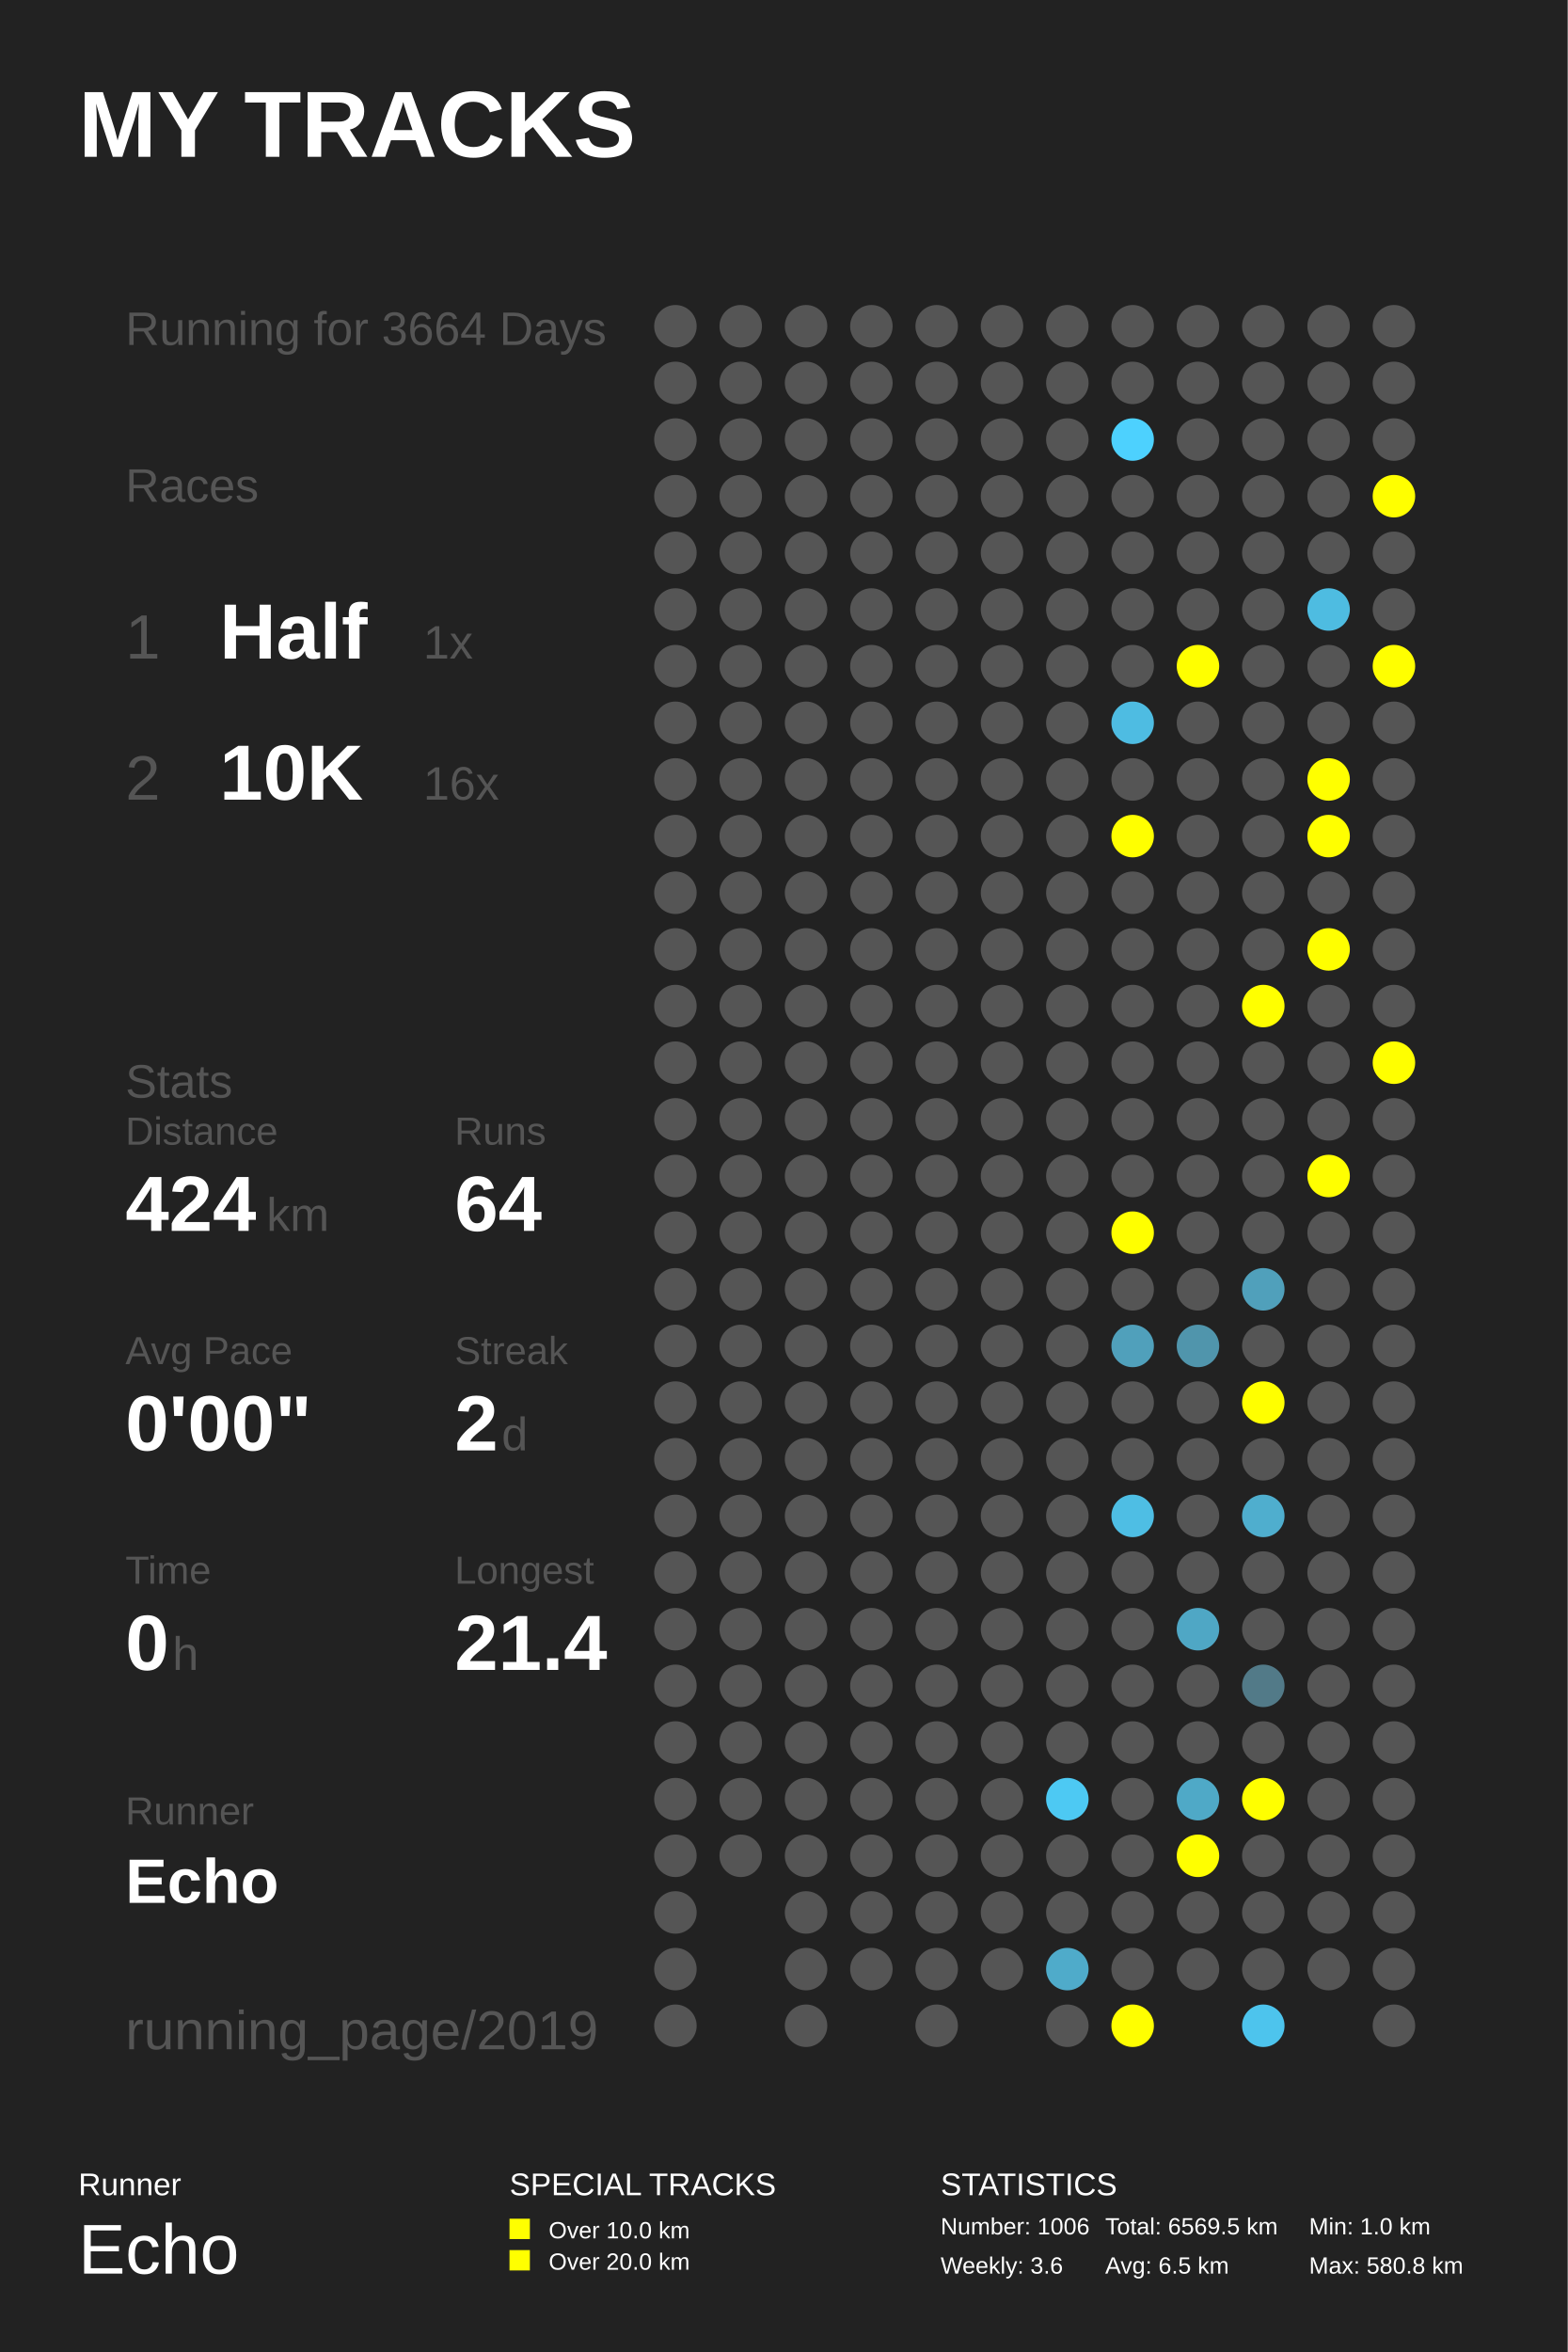
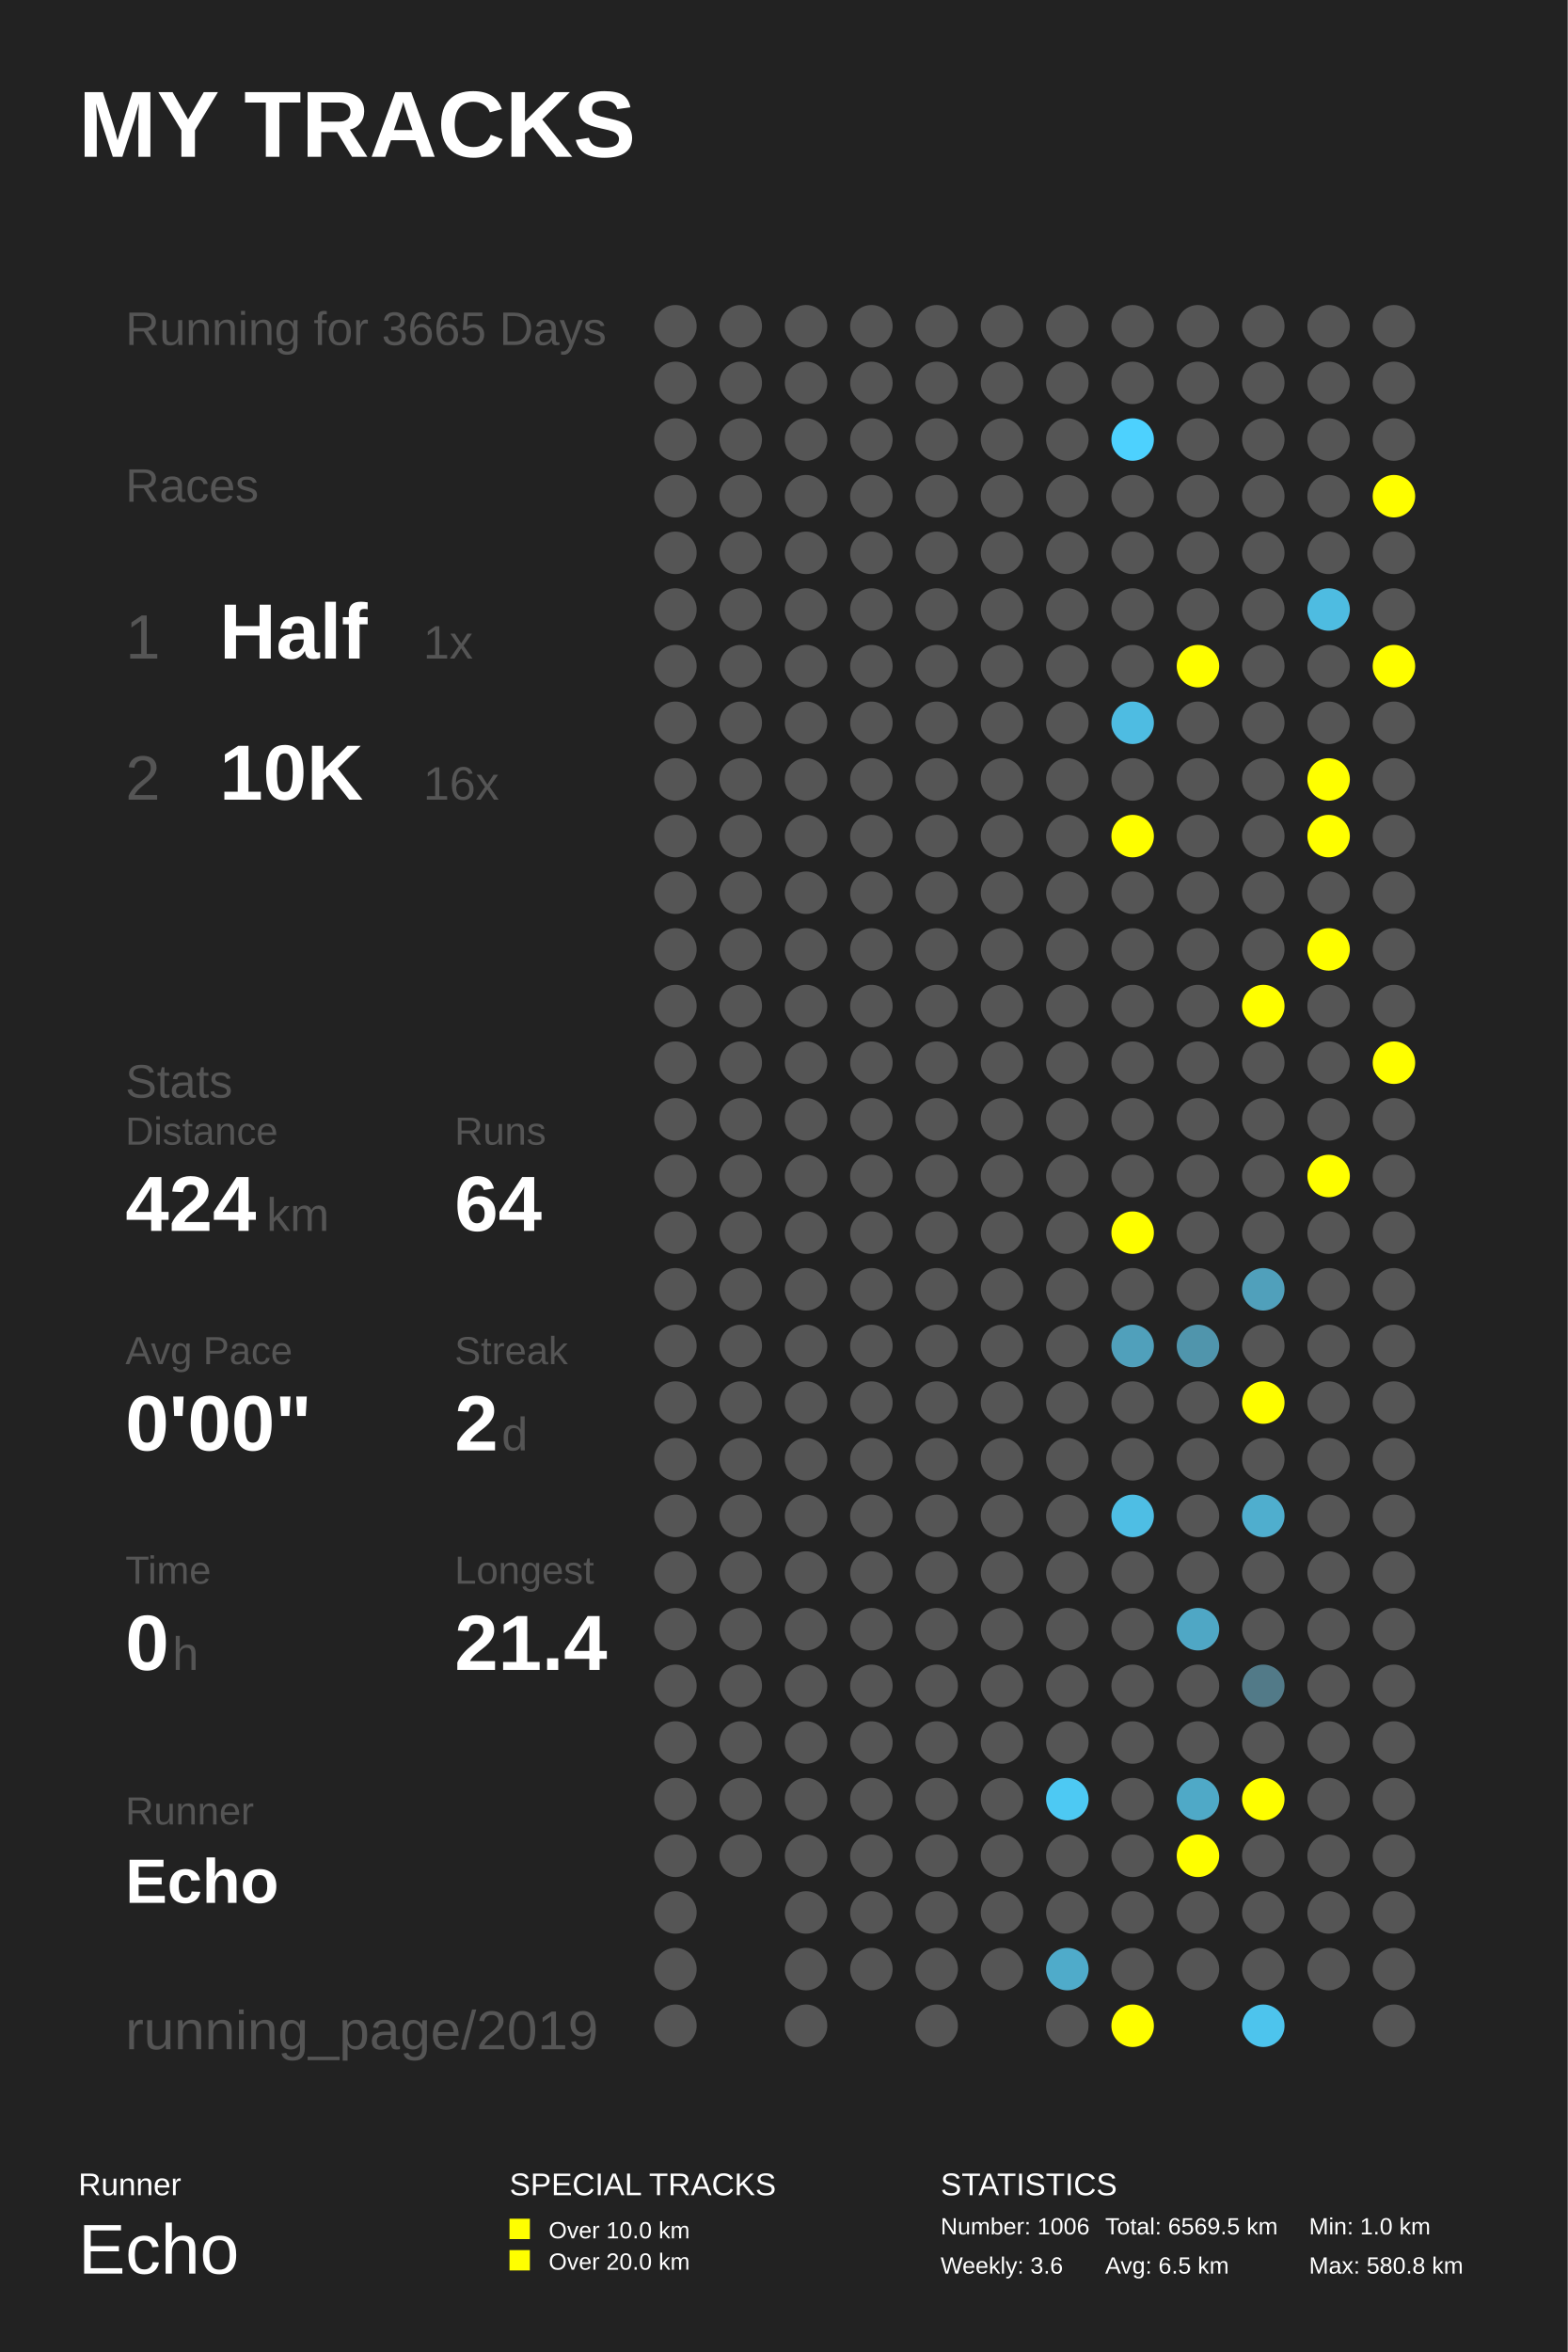
<svg xmlns="http://www.w3.org/2000/svg" baseProfile="full" height="300mm" version="1.1" viewBox="0,0,200,300" width="200mm">
  <defs />
  <rect fill="#222222" height="300" width="200" x="0" y="0" />
  <text fill="#FFFFFF" style="font-size:12px; font-family:Arial; font-weight:bold;" x="10" y="20">MY TRACKS</text>
  <text fill="#FFFFFF" style="font-size:4px; font-family:Arial" x="10" y="280">Runner</text>
  <text fill="#FFFFFF" style="font-size:9px; font-family:Arial" x="10" y="290">Echo</text>
  <text fill="#FFFFFF" style="font-size:4px; font-family:Arial" x="65" y="280">SPECIAL TRACKS</text>
  <rect fill="#FFFF00" height="2.6" width="2.6" x="65" y="283" />
  <text fill="#FFFFFF" style="font-size:3px; font-family:Arial" x="70" y="285.5">Over 10.0 km</text>
  <rect fill="#FFFF00" height="2.6" width="2.6" x="65" y="287" />
  <text fill="#FFFFFF" style="font-size:3px; font-family:Arial" x="70" y="289.5">Over 20.0 km</text>
  <text fill="#FFFFFF" style="font-size:4px; font-family:Arial" x="120" y="280">STATISTICS</text>
  <text fill="#FFFFFF" style="font-size:3px; font-family:Arial" x="120" y="285">Number: 1006</text>
  <text fill="#FFFFFF" style="font-size:3px; font-family:Arial" x="120" y="290">Weekly: 3.6</text>
  <text fill="#FFFFFF" style="font-size:3px; font-family:Arial" x="141" y="285">Total: 6569.5 km</text>
  <text fill="#FFFFFF" style="font-size:3px; font-family:Arial" x="141" y="290">Avg: 6.5 km</text>
  <text fill="#FFFFFF" style="font-size:3px; font-family:Arial" x="167" y="285">Min: 1.0 km</text>
  <text fill="#FFFFFF" style="font-size:3px; font-family:Arial" x="167" y="290">Max: 580.8 km</text>
-   <text fill="#555555" style="font-size:6px; font-family:Arial;" x="16" y="44">Running for 3664 Days</text>
+   <text fill="#555555" style="font-size:6px; font-family:Arial;" x="16" y="44">Running for 3665 Days</text>
  <text fill="#555555" style="font-size:6px; font-family:Arial;" x="16" y="64">Races</text>
  <text fill="#555555" style="font-size:8px; font-family:Arial;" x="16" y="84">1</text>
  <text fill="#FFFFFF" style="font-size:10px; font-family:Arial; font-weight:bold;" x="28" y="84">Half</text>
  <text fill="#555555" style="font-size:6px; font-family:Arial;" x="54" y="84">1x</text>
  <text fill="#555555" style="font-size:8px; font-family:Arial;" x="16" y="102">2</text>
  <text fill="#FFFFFF" style="font-size:10px; font-family:Arial; font-weight:bold;" x="28" y="102">10K</text>
  <text fill="#555555" style="font-size:6px; font-family:Arial;" x="54" y="102">16x</text>
  <text fill="#555555" style="font-size:6px; font-family:Arial;" x="16" y="140">Stats</text>
  <text fill="#555555" style="font-size:5px; font-family:Arial;" x="16" y="146">Distance</text>
  <text fill="#FFFFFF" style="font-size:10px; font-family:Arial; font-weight:bold;" x="16" y="157">424</text>
  <text fill="#555555" style="font-size:6px; font-family:Arial;" x="34" y="157">km</text>
  <text fill="#555555" style="font-size:5px; font-family:Arial;" x="58" y="146">Runs</text>
  <text fill="#FFFFFF" style="font-size:10px; font-family:Arial; font-weight:bold;" x="58" y="157">64</text>
  <text fill="#555555" style="font-size:5px; font-family:Arial;" x="16" y="174">Avg Pace</text>
  <text fill="#FFFFFF" style="font-size:10px; font-family:Arial; font-weight:bold;" x="16" y="185">0'00"</text>
  <text fill="#555555" style="font-size:5px; font-family:Arial;" x="58" y="174">Streak</text>
  <text fill="#FFFFFF" style="font-size:10px; font-family:Arial; font-weight:bold;" x="58" y="185">2</text>
  <text fill="#555555" style="font-size:6px; font-family:Arial;" x="64" y="185">d</text>
  <text fill="#555555" style="font-size:5px; font-family:Arial;" x="16" y="202">Time</text>
  <text fill="#FFFFFF" style="font-size:10px; font-family:Arial; font-weight:bold;" x="16" y="213">0</text>
  <text fill="#555555" style="font-size:6px; font-family:Arial;" x="22" y="213">h</text>
  <text fill="#555555" style="font-size:5px; font-family:Arial;" x="58" y="202">Longest</text>
  <text fill="#FFFFFF" style="font-size:10px; font-family:Arial; font-weight:bold;" x="58" y="213">21.4</text>
  <text fill="#555555" style="font-size:5px; font-family:Arial;" x="16" y="232.71">Runner</text>
  <text fill="#FFFFFF" style="font-size:8px; font-family:Arial; font-weight:bold;" x="16" y="242.71">Echo</text>
  <text fill="#555555" style="font-size:7px; font-family:Arial;" x="16" y="261.387">running_page/2019</text>
  <circle cx="86.167" cy="41.613" fill="#555555" r="2.71" />
  <circle cx="86.167" cy="48.839" fill="#555555" r="2.71" />
  <circle cx="86.167" cy="56.065" fill="#555555" r="2.71" />
  <circle cx="86.167" cy="63.29" fill="#555555" r="2.71" />
  <circle cx="86.167" cy="70.516" fill="#555555" r="2.71" />
  <circle cx="86.167" cy="77.742" fill="#555555" r="2.71" />
  <circle cx="86.167" cy="84.968" fill="#555555" r="2.71" />
  <circle cx="86.167" cy="92.194" fill="#555555" r="2.71" />
  <circle cx="86.167" cy="99.419" fill="#555555" r="2.71" />
  <circle cx="86.167" cy="106.645" fill="#555555" r="2.71" />
  <circle cx="86.167" cy="113.871" fill="#555555" r="2.71" />
  <circle cx="86.167" cy="121.097" fill="#555555" r="2.71" />
  <circle cx="86.167" cy="128.323" fill="#555555" r="2.71" />
  <circle cx="86.167" cy="135.548" fill="#555555" r="2.71" />
  <circle cx="86.167" cy="142.774" fill="#555555" r="2.71" />
  <circle cx="86.167" cy="150.0" fill="#555555" r="2.71" />
  <circle cx="86.167" cy="157.226" fill="#555555" r="2.71" />
  <circle cx="86.167" cy="164.452" fill="#555555" r="2.71" />
  <circle cx="86.167" cy="171.677" fill="#555555" r="2.71" />
  <circle cx="86.167" cy="178.903" fill="#555555" r="2.71" />
  <circle cx="86.167" cy="186.129" fill="#555555" r="2.71" />
  <circle cx="86.167" cy="193.355" fill="#555555" r="2.71" />
  <circle cx="86.167" cy="200.581" fill="#555555" r="2.71" />
  <circle cx="86.167" cy="207.806" fill="#555555" r="2.71" />
  <circle cx="86.167" cy="215.032" fill="#555555" r="2.71" />
  <circle cx="86.167" cy="222.258" fill="#555555" r="2.71" />
  <circle cx="86.167" cy="229.484" fill="#555555" r="2.71" />
  <circle cx="86.167" cy="236.71" fill="#555555" r="2.71" />
  <circle cx="86.167" cy="243.935" fill="#555555" r="2.71" />
  <circle cx="86.167" cy="251.161" fill="#555555" r="2.71" />
  <circle cx="86.167" cy="258.387" fill="#555555" r="2.71" />
  <circle cx="94.5" cy="41.613" fill="#555555" r="2.71" />
  <circle cx="94.5" cy="48.839" fill="#555555" r="2.71" />
  <circle cx="94.5" cy="56.065" fill="#555555" r="2.71" />
  <circle cx="94.5" cy="63.29" fill="#555555" r="2.71" />
  <circle cx="94.5" cy="70.516" fill="#555555" r="2.71" />
  <circle cx="94.5" cy="77.742" fill="#555555" r="2.71" />
  <circle cx="94.5" cy="84.968" fill="#555555" r="2.71" />
  <circle cx="94.5" cy="92.194" fill="#555555" r="2.71" />
  <circle cx="94.5" cy="99.419" fill="#555555" r="2.71" />
  <circle cx="94.5" cy="106.645" fill="#555555" r="2.71" />
  <circle cx="94.5" cy="113.871" fill="#555555" r="2.71" />
  <circle cx="94.5" cy="121.097" fill="#555555" r="2.71" />
  <circle cx="94.5" cy="128.323" fill="#555555" r="2.71" />
  <circle cx="94.5" cy="135.548" fill="#555555" r="2.71" />
  <circle cx="94.5" cy="142.774" fill="#555555" r="2.71" />
  <circle cx="94.5" cy="150.0" fill="#555555" r="2.71" />
  <circle cx="94.5" cy="157.226" fill="#555555" r="2.71" />
  <circle cx="94.5" cy="164.452" fill="#555555" r="2.71" />
  <circle cx="94.5" cy="171.677" fill="#555555" r="2.71" />
  <circle cx="94.5" cy="178.903" fill="#555555" r="2.71" />
  <circle cx="94.5" cy="186.129" fill="#555555" r="2.71" />
  <circle cx="94.5" cy="193.355" fill="#555555" r="2.71" />
  <circle cx="94.5" cy="200.581" fill="#555555" r="2.71" />
  <circle cx="94.5" cy="207.806" fill="#555555" r="2.71" />
  <circle cx="94.5" cy="215.032" fill="#555555" r="2.71" />
  <circle cx="94.5" cy="222.258" fill="#555555" r="2.71" />
  <circle cx="94.5" cy="229.484" fill="#555555" r="2.71" />
  <circle cx="94.5" cy="236.71" fill="#555555" r="2.71" />
  <circle cx="102.833" cy="41.613" fill="#555555" r="2.71" />
  <circle cx="102.833" cy="48.839" fill="#555555" r="2.71" />
  <circle cx="102.833" cy="56.065" fill="#555555" r="2.71" />
  <circle cx="102.833" cy="63.29" fill="#555555" r="2.71" />
  <circle cx="102.833" cy="70.516" fill="#555555" r="2.71" />
  <circle cx="102.833" cy="77.742" fill="#555555" r="2.71" />
  <circle cx="102.833" cy="84.968" fill="#555555" r="2.71" />
  <circle cx="102.833" cy="92.194" fill="#555555" r="2.71" />
  <circle cx="102.833" cy="99.419" fill="#555555" r="2.71" />
  <circle cx="102.833" cy="106.645" fill="#555555" r="2.71" />
  <circle cx="102.833" cy="113.871" fill="#555555" r="2.71" />
  <circle cx="102.833" cy="121.097" fill="#555555" r="2.71" />
  <circle cx="102.833" cy="128.323" fill="#555555" r="2.71" />
  <circle cx="102.833" cy="135.548" fill="#555555" r="2.71" />
  <circle cx="102.833" cy="142.774" fill="#555555" r="2.71" />
  <circle cx="102.833" cy="150.0" fill="#555555" r="2.71" />
  <circle cx="102.833" cy="157.226" fill="#555555" r="2.71" />
  <circle cx="102.833" cy="164.452" fill="#555555" r="2.71" />
  <circle cx="102.833" cy="171.677" fill="#555555" r="2.71" />
  <circle cx="102.833" cy="178.903" fill="#555555" r="2.71" />
  <circle cx="102.833" cy="186.129" fill="#555555" r="2.71" />
  <circle cx="102.833" cy="193.355" fill="#555555" r="2.71" />
  <circle cx="102.833" cy="200.581" fill="#555555" r="2.71" />
  <circle cx="102.833" cy="207.806" fill="#555555" r="2.71" />
  <circle cx="102.833" cy="215.032" fill="#555555" r="2.71" />
  <circle cx="102.833" cy="222.258" fill="#555555" r="2.71" />
  <circle cx="102.833" cy="229.484" fill="#555555" r="2.71" />
  <circle cx="102.833" cy="236.71" fill="#555555" r="2.71" />
  <circle cx="102.833" cy="243.935" fill="#555555" r="2.71" />
  <circle cx="102.833" cy="251.161" fill="#555555" r="2.71" />
  <circle cx="102.833" cy="258.387" fill="#555555" r="2.71" />
  <circle cx="111.167" cy="41.613" fill="#555555" r="2.71" />
  <circle cx="111.167" cy="48.839" fill="#555555" r="2.71" />
  <circle cx="111.167" cy="56.065" fill="#555555" r="2.71" />
  <circle cx="111.167" cy="63.29" fill="#555555" r="2.71" />
  <circle cx="111.167" cy="70.516" fill="#555555" r="2.71" />
  <circle cx="111.167" cy="77.742" fill="#555555" r="2.71" />
  <circle cx="111.167" cy="84.968" fill="#555555" r="2.71" />
  <circle cx="111.167" cy="92.194" fill="#555555" r="2.71" />
  <circle cx="111.167" cy="99.419" fill="#555555" r="2.71" />
  <circle cx="111.167" cy="106.645" fill="#555555" r="2.71" />
  <circle cx="111.167" cy="113.871" fill="#555555" r="2.71" />
  <circle cx="111.167" cy="121.097" fill="#555555" r="2.71" />
  <circle cx="111.167" cy="128.323" fill="#555555" r="2.71" />
  <circle cx="111.167" cy="135.548" fill="#555555" r="2.71" />
  <circle cx="111.167" cy="142.774" fill="#555555" r="2.71" />
  <circle cx="111.167" cy="150.0" fill="#555555" r="2.71" />
  <circle cx="111.167" cy="157.226" fill="#555555" r="2.71" />
  <circle cx="111.167" cy="164.452" fill="#555555" r="2.71" />
  <circle cx="111.167" cy="171.677" fill="#555555" r="2.71" />
  <circle cx="111.167" cy="178.903" fill="#555555" r="2.71" />
  <circle cx="111.167" cy="186.129" fill="#555555" r="2.71" />
  <circle cx="111.167" cy="193.355" fill="#555555" r="2.71" />
  <circle cx="111.167" cy="200.581" fill="#555555" r="2.71" />
  <circle cx="111.167" cy="207.806" fill="#555555" r="2.71" />
  <circle cx="111.167" cy="215.032" fill="#555555" r="2.71" />
  <circle cx="111.167" cy="222.258" fill="#555555" r="2.71" />
  <circle cx="111.167" cy="229.484" fill="#555555" r="2.71" />
  <circle cx="111.167" cy="236.71" fill="#555555" r="2.71" />
  <circle cx="111.167" cy="243.935" fill="#555555" r="2.71" />
  <circle cx="111.167" cy="251.161" fill="#555555" r="2.71" />
  <circle cx="119.5" cy="41.613" fill="#555555" r="2.71" />
  <circle cx="119.5" cy="48.839" fill="#555555" r="2.71" />
  <circle cx="119.5" cy="56.065" fill="#555555" r="2.71" />
  <circle cx="119.5" cy="63.29" fill="#555555" r="2.71" />
  <circle cx="119.5" cy="70.516" fill="#555555" r="2.71" />
  <circle cx="119.5" cy="77.742" fill="#555555" r="2.71" />
  <circle cx="119.5" cy="84.968" fill="#555555" r="2.71" />
  <circle cx="119.5" cy="92.194" fill="#555555" r="2.71" />
  <circle cx="119.5" cy="99.419" fill="#555555" r="2.71" />
  <circle cx="119.5" cy="106.645" fill="#555555" r="2.71" />
  <circle cx="119.5" cy="113.871" fill="#555555" r="2.71" />
  <circle cx="119.5" cy="121.097" fill="#555555" r="2.71" />
  <circle cx="119.5" cy="128.323" fill="#555555" r="2.71" />
  <circle cx="119.5" cy="135.548" fill="#555555" r="2.71" />
  <circle cx="119.5" cy="142.774" fill="#555555" r="2.71" />
  <circle cx="119.5" cy="150.0" fill="#555555" r="2.71" />
  <circle cx="119.5" cy="157.226" fill="#555555" r="2.71" />
  <circle cx="119.5" cy="164.452" fill="#555555" r="2.71" />
  <circle cx="119.5" cy="171.677" fill="#555555" r="2.71" />
  <circle cx="119.5" cy="178.903" fill="#555555" r="2.71" />
  <circle cx="119.5" cy="186.129" fill="#555555" r="2.71" />
  <circle cx="119.5" cy="193.355" fill="#555555" r="2.71" />
  <circle cx="119.5" cy="200.581" fill="#555555" r="2.71" />
  <circle cx="119.5" cy="207.806" fill="#555555" r="2.71" />
  <circle cx="119.5" cy="215.032" fill="#555555" r="2.71" />
  <circle cx="119.5" cy="222.258" fill="#555555" r="2.71" />
  <circle cx="119.5" cy="229.484" fill="#555555" r="2.71" />
  <circle cx="119.5" cy="236.71" fill="#555555" r="2.71" />
  <circle cx="119.5" cy="243.935" fill="#555555" r="2.71" />
  <circle cx="119.5" cy="251.161" fill="#555555" r="2.71" />
  <circle cx="119.5" cy="258.387" fill="#555555" r="2.71" />
  <circle cx="127.833" cy="41.613" fill="#555555" r="2.71" />
  <circle cx="127.833" cy="48.839" fill="#555555" r="2.71" />
  <circle cx="127.833" cy="56.065" fill="#555555" r="2.71" />
  <circle cx="127.833" cy="63.29" fill="#555555" r="2.71" />
  <circle cx="127.833" cy="70.516" fill="#555555" r="2.71" />
  <circle cx="127.833" cy="77.742" fill="#555555" r="2.71" />
  <circle cx="127.833" cy="84.968" fill="#555555" r="2.71" />
  <circle cx="127.833" cy="92.194" fill="#555555" r="2.71" />
  <circle cx="127.833" cy="99.419" fill="#555555" r="2.71" />
  <circle cx="127.833" cy="106.645" fill="#555555" r="2.71" />
  <circle cx="127.833" cy="113.871" fill="#555555" r="2.71" />
  <circle cx="127.833" cy="121.097" fill="#555555" r="2.71" />
  <circle cx="127.833" cy="128.323" fill="#555555" r="2.71" />
  <circle cx="127.833" cy="135.548" fill="#555555" r="2.71" />
  <circle cx="127.833" cy="142.774" fill="#555555" r="2.71" />
  <circle cx="127.833" cy="150.0" fill="#555555" r="2.71" />
  <circle cx="127.833" cy="157.226" fill="#555555" r="2.71" />
  <circle cx="127.833" cy="164.452" fill="#555555" r="2.71" />
  <circle cx="127.833" cy="171.677" fill="#555555" r="2.71" />
  <circle cx="127.833" cy="178.903" fill="#555555" r="2.71" />
  <circle cx="127.833" cy="186.129" fill="#555555" r="2.71" />
  <circle cx="127.833" cy="193.355" fill="#555555" r="2.71" />
  <circle cx="127.833" cy="200.581" fill="#555555" r="2.71" />
  <circle cx="127.833" cy="207.806" fill="#555555" r="2.71" />
  <circle cx="127.833" cy="215.032" fill="#555555" r="2.71" />
  <circle cx="127.833" cy="222.258" fill="#555555" r="2.71" />
  <circle cx="127.833" cy="229.484" fill="#555555" r="2.71" />
  <circle cx="127.833" cy="236.71" fill="#555555" r="2.71" />
  <circle cx="127.833" cy="243.935" fill="#555555" r="2.71" />
  <circle cx="127.833" cy="251.161" fill="#555555" r="2.71" />
  <circle cx="136.167" cy="41.613" fill="#555555" r="2.71" />
  <circle cx="136.167" cy="48.839" fill="#555555" r="2.71" />
  <circle cx="136.167" cy="56.065" fill="#555555" r="2.71" />
  <circle cx="136.167" cy="63.29" fill="#555555" r="2.71" />
  <circle cx="136.167" cy="70.516" fill="#555555" r="2.71" />
  <circle cx="136.167" cy="77.742" fill="#555555" r="2.71" />
  <circle cx="136.167" cy="84.968" fill="#555555" r="2.71" />
  <circle cx="136.167" cy="92.194" fill="#555555" r="2.71" />
  <circle cx="136.167" cy="99.419" fill="#555555" r="2.71" />
  <circle cx="136.167" cy="106.645" fill="#555555" r="2.71" />
  <circle cx="136.167" cy="113.871" fill="#555555" r="2.71" />
  <circle cx="136.167" cy="121.097" fill="#555555" r="2.71" />
  <circle cx="136.167" cy="128.323" fill="#555555" r="2.71" />
  <circle cx="136.167" cy="135.548" fill="#555555" r="2.71" />
  <circle cx="136.167" cy="142.774" fill="#555555" r="2.71" />
  <circle cx="136.167" cy="150.0" fill="#555555" r="2.71" />
  <circle cx="136.167" cy="157.226" fill="#555555" r="2.71" />
  <circle cx="136.167" cy="164.452" fill="#555555" r="2.71" />
  <circle cx="136.167" cy="171.677" fill="#555555" r="2.71" />
  <circle cx="136.167" cy="178.903" fill="#555555" r="2.71" />
  <circle cx="136.167" cy="186.129" fill="#555555" r="2.71" />
  <circle cx="136.167" cy="193.355" fill="#555555" r="2.71" />
  <circle cx="136.167" cy="200.581" fill="#555555" r="2.71" />
  <circle cx="136.167" cy="207.806" fill="#555555" r="2.71" />
  <circle cx="136.167" cy="215.032" fill="#555555" r="2.71" />
  <circle cx="136.167" cy="222.258" fill="#555555" r="2.71" />
  <circle cx="136.167" cy="229.484" fill="#4dc9f3" r="2.71" />
  <circle cx="136.167" cy="236.71" fill="#555555" r="2.71" />
  <circle cx="136.167" cy="243.935" fill="#555555" r="2.71" />
  <circle cx="136.167" cy="251.161" fill="#4fabca" r="2.71" />
  <circle cx="136.167" cy="258.387" fill="#555555" r="2.71" />
  <circle cx="144.5" cy="41.613" fill="#555555" r="2.71" />
  <circle cx="144.5" cy="48.839" fill="#555555" r="2.71" />
  <circle cx="144.5" cy="56.065" fill="#4dd1fe" r="2.71" />
  <circle cx="144.5" cy="63.29" fill="#555555" r="2.71" />
  <circle cx="144.5" cy="70.516" fill="#555555" r="2.71" />
  <circle cx="144.5" cy="77.742" fill="#555555" r="2.71" />
  <circle cx="144.5" cy="84.968" fill="#555555" r="2.71" />
  <circle cx="144.5" cy="92.194" fill="#4ebce2" r="2.71" />
  <circle cx="144.5" cy="99.419" fill="#555555" r="2.71" />
  <circle cx="144.5" cy="106.645" fill="#FFFF00" r="2.71" />
  <circle cx="144.5" cy="113.871" fill="#555555" r="2.71" />
  <circle cx="144.5" cy="121.097" fill="#555555" r="2.71" />
  <circle cx="144.5" cy="128.323" fill="#555555" r="2.71" />
  <circle cx="144.5" cy="135.548" fill="#555555" r="2.71" />
  <circle cx="144.5" cy="142.774" fill="#555555" r="2.71" />
  <circle cx="144.5" cy="150.0" fill="#555555" r="2.71" />
  <circle cx="144.5" cy="157.226" fill="#FFFF00" r="2.71" />
  <circle cx="144.5" cy="164.452" fill="#555555" r="2.71" />
  <circle cx="144.5" cy="171.677" fill="#50a0bb" r="2.71" />
  <circle cx="144.5" cy="178.903" fill="#555555" r="2.71" />
  <circle cx="144.5" cy="186.129" fill="#555555" r="2.71" />
  <circle cx="144.5" cy="193.355" fill="#4ebee4" r="2.71" />
  <circle cx="144.5" cy="200.581" fill="#555555" r="2.71" />
  <circle cx="144.5" cy="207.806" fill="#555555" r="2.71" />
  <circle cx="144.5" cy="215.032" fill="#555555" r="2.71" />
  <circle cx="144.5" cy="222.258" fill="#555555" r="2.71" />
  <circle cx="144.5" cy="229.484" fill="#555555" r="2.71" />
  <circle cx="144.5" cy="236.71" fill="#555555" r="2.71" />
  <circle cx="144.5" cy="243.935" fill="#555555" r="2.71" />
  <circle cx="144.5" cy="251.161" fill="#555555" r="2.71" />
  <circle cx="144.5" cy="258.387" fill="#FFFF00" r="2.71" />
  <circle cx="152.833" cy="41.613" fill="#555555" r="2.71" />
  <circle cx="152.833" cy="48.839" fill="#555555" r="2.71" />
  <circle cx="152.833" cy="56.065" fill="#555555" r="2.71" />
  <circle cx="152.833" cy="63.29" fill="#555555" r="2.71" />
  <circle cx="152.833" cy="70.516" fill="#555555" r="2.71" />
  <circle cx="152.833" cy="77.742" fill="#555555" r="2.71" />
  <circle cx="152.833" cy="84.968" fill="#FFFF00" r="2.71" />
  <circle cx="152.833" cy="92.194" fill="#555555" r="2.71" />
  <circle cx="152.833" cy="99.419" fill="#555555" r="2.71" />
  <circle cx="152.833" cy="106.645" fill="#555555" r="2.71" />
  <circle cx="152.833" cy="113.871" fill="#555555" r="2.71" />
  <circle cx="152.833" cy="121.097" fill="#555555" r="2.71" />
  <circle cx="152.833" cy="128.323" fill="#555555" r="2.71" />
  <circle cx="152.833" cy="135.548" fill="#555555" r="2.71" />
  <circle cx="152.833" cy="142.774" fill="#555555" r="2.71" />
  <circle cx="152.833" cy="150.0" fill="#555555" r="2.71" />
  <circle cx="152.833" cy="157.226" fill="#555555" r="2.71" />
  <circle cx="152.833" cy="164.452" fill="#555555" r="2.71" />
  <circle cx="152.833" cy="171.677" fill="#5095ac" r="2.71" />
  <circle cx="152.833" cy="178.903" fill="#555555" r="2.71" />
  <circle cx="152.833" cy="186.129" fill="#555555" r="2.71" />
  <circle cx="152.833" cy="193.355" fill="#555555" r="2.71" />
  <circle cx="152.833" cy="200.581" fill="#555555" r="2.71" />
  <circle cx="152.833" cy="207.806" fill="#4fa7c5" r="2.71" />
  <circle cx="152.833" cy="215.032" fill="#555555" r="2.71" />
  <circle cx="152.833" cy="222.258" fill="#555555" r="2.71" />
  <circle cx="152.833" cy="229.484" fill="#4fa9c7" r="2.71" />
  <circle cx="152.833" cy="236.71" fill="#FFFF00" r="2.71" />
  <circle cx="152.833" cy="243.935" fill="#555555" r="2.71" />
  <circle cx="152.833" cy="251.161" fill="#555555" r="2.71" />
  <circle cx="161.167" cy="41.613" fill="#555555" r="2.71" />
  <circle cx="161.167" cy="48.839" fill="#555555" r="2.71" />
  <circle cx="161.167" cy="56.065" fill="#555555" r="2.71" />
  <circle cx="161.167" cy="63.29" fill="#555555" r="2.71" />
  <circle cx="161.167" cy="70.516" fill="#555555" r="2.71" />
  <circle cx="161.167" cy="77.742" fill="#555555" r="2.71" />
  <circle cx="161.167" cy="84.968" fill="#555555" r="2.71" />
  <circle cx="161.167" cy="92.194" fill="#555555" r="2.71" />
  <circle cx="161.167" cy="99.419" fill="#555555" r="2.71" />
  <circle cx="161.167" cy="106.645" fill="#555555" r="2.71" />
  <circle cx="161.167" cy="113.871" fill="#555555" r="2.71" />
  <circle cx="161.167" cy="121.097" fill="#555555" r="2.71" />
  <circle cx="161.167" cy="128.323" fill="#FFFF00" r="2.71" />
  <circle cx="161.167" cy="135.548" fill="#555555" r="2.71" />
  <circle cx="161.167" cy="142.774" fill="#555555" r="2.71" />
  <circle cx="161.167" cy="150.0" fill="#555555" r="2.71" />
  <circle cx="161.167" cy="157.226" fill="#555555" r="2.71" />
  <circle cx="161.167" cy="164.452" fill="#50a0bb" r="2.71" />
  <circle cx="161.167" cy="171.677" fill="#555555" r="2.71" />
  <circle cx="161.167" cy="178.903" fill="#FFFF00" r="2.71" />
  <circle cx="161.167" cy="186.129" fill="#555555" r="2.71" />
  <circle cx="161.167" cy="193.355" fill="#4faece" r="2.71" />
  <circle cx="161.167" cy="200.581" fill="#555555" r="2.71" />
  <circle cx="161.167" cy="207.806" fill="#555555" r="2.71" />
  <circle cx="161.167" cy="215.032" fill="#527a88" r="2.71" />
  <circle cx="161.167" cy="222.258" fill="#555555" r="2.71" />
  <circle cx="161.167" cy="229.484" fill="#FFFF00" r="2.71" />
  <circle cx="161.167" cy="236.71" fill="#555555" r="2.71" />
  <circle cx="161.167" cy="243.935" fill="#555555" r="2.71" />
  <circle cx="161.167" cy="251.161" fill="#555555" r="2.71" />
  <circle cx="161.167" cy="258.387" fill="#4dc4ed" r="2.71" />
  <circle cx="169.5" cy="41.613" fill="#555555" r="2.71" />
  <circle cx="169.5" cy="48.839" fill="#555555" r="2.71" />
  <circle cx="169.5" cy="56.065" fill="#555555" r="2.71" />
  <circle cx="169.5" cy="63.29" fill="#555555" r="2.71" />
  <circle cx="169.5" cy="70.516" fill="#555555" r="2.71" />
  <circle cx="169.5" cy="77.742" fill="#4ebce1" r="2.71" />
  <circle cx="169.5" cy="84.968" fill="#555555" r="2.71" />
  <circle cx="169.5" cy="92.194" fill="#555555" r="2.71" />
  <circle cx="169.5" cy="99.419" fill="#FFFF00" r="2.71" />
  <circle cx="169.5" cy="106.645" fill="#FFFF00" r="2.71" />
  <circle cx="169.5" cy="113.871" fill="#555555" r="2.71" />
  <circle cx="169.5" cy="121.097" fill="#FFFF00" r="2.71" />
  <circle cx="169.5" cy="128.323" fill="#555555" r="2.71" />
  <circle cx="169.5" cy="135.548" fill="#555555" r="2.71" />
  <circle cx="169.5" cy="142.774" fill="#555555" r="2.71" />
  <circle cx="169.5" cy="150.0" fill="#FFFF00" r="2.71" />
  <circle cx="169.5" cy="157.226" fill="#555555" r="2.71" />
  <circle cx="169.5" cy="164.452" fill="#555555" r="2.71" />
  <circle cx="169.5" cy="171.677" fill="#555555" r="2.71" />
  <circle cx="169.5" cy="178.903" fill="#555555" r="2.71" />
  <circle cx="169.5" cy="186.129" fill="#555555" r="2.71" />
  <circle cx="169.5" cy="193.355" fill="#555555" r="2.71" />
  <circle cx="169.5" cy="200.581" fill="#555555" r="2.71" />
  <circle cx="169.5" cy="207.806" fill="#555555" r="2.71" />
  <circle cx="169.5" cy="215.032" fill="#555555" r="2.71" />
  <circle cx="169.5" cy="222.258" fill="#555555" r="2.71" />
  <circle cx="169.5" cy="229.484" fill="#555555" r="2.71" />
  <circle cx="169.5" cy="236.71" fill="#555555" r="2.71" />
  <circle cx="169.5" cy="243.935" fill="#555555" r="2.71" />
  <circle cx="169.5" cy="251.161" fill="#555555" r="2.71" />
  <circle cx="177.833" cy="41.613" fill="#555555" r="2.71" />
  <circle cx="177.833" cy="48.839" fill="#555555" r="2.71" />
  <circle cx="177.833" cy="56.065" fill="#555555" r="2.71" />
  <circle cx="177.833" cy="63.29" fill="#FFFF00" r="2.71" />
  <circle cx="177.833" cy="70.516" fill="#555555" r="2.71" />
  <circle cx="177.833" cy="77.742" fill="#555555" r="2.71" />
  <circle cx="177.833" cy="84.968" fill="#FFFF00" r="2.71" />
  <circle cx="177.833" cy="92.194" fill="#555555" r="2.71" />
  <circle cx="177.833" cy="99.419" fill="#555555" r="2.71" />
  <circle cx="177.833" cy="106.645" fill="#555555" r="2.71" />
  <circle cx="177.833" cy="113.871" fill="#555555" r="2.71" />
  <circle cx="177.833" cy="121.097" fill="#555555" r="2.71" />
  <circle cx="177.833" cy="128.323" fill="#555555" r="2.71" />
  <circle cx="177.833" cy="135.548" fill="#FFFF00" r="2.71" />
  <circle cx="177.833" cy="142.774" fill="#555555" r="2.71" />
  <circle cx="177.833" cy="150.0" fill="#555555" r="2.71" />
  <circle cx="177.833" cy="157.226" fill="#555555" r="2.71" />
  <circle cx="177.833" cy="164.452" fill="#555555" r="2.71" />
  <circle cx="177.833" cy="171.677" fill="#555555" r="2.71" />
  <circle cx="177.833" cy="178.903" fill="#555555" r="2.71" />
  <circle cx="177.833" cy="186.129" fill="#555555" r="2.71" />
  <circle cx="177.833" cy="193.355" fill="#555555" r="2.71" />
  <circle cx="177.833" cy="200.581" fill="#555555" r="2.71" />
  <circle cx="177.833" cy="207.806" fill="#555555" r="2.71" />
  <circle cx="177.833" cy="215.032" fill="#555555" r="2.71" />
  <circle cx="177.833" cy="222.258" fill="#555555" r="2.71" />
  <circle cx="177.833" cy="229.484" fill="#555555" r="2.71" />
  <circle cx="177.833" cy="236.71" fill="#555555" r="2.71" />
  <circle cx="177.833" cy="243.935" fill="#555555" r="2.71" />
  <circle cx="177.833" cy="251.161" fill="#555555" r="2.71" />
  <circle cx="177.833" cy="258.387" fill="#555555" r="2.71" />
</svg>
